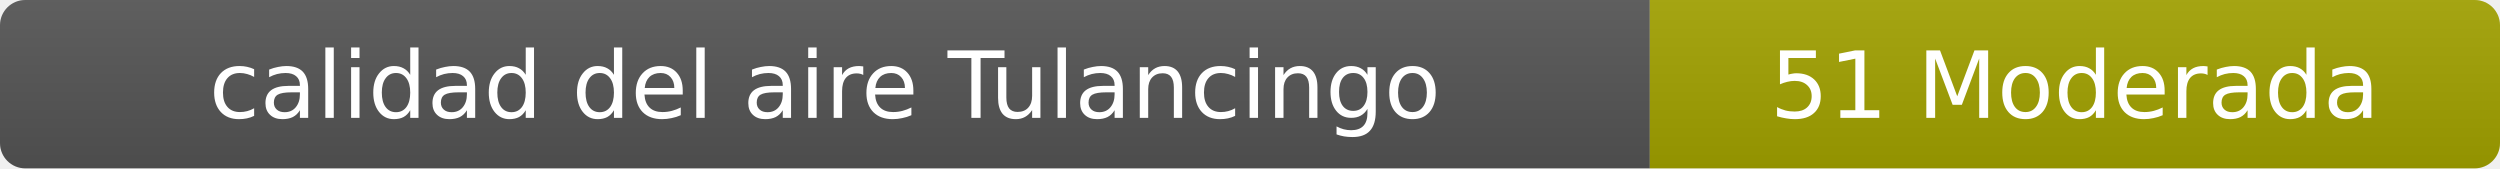
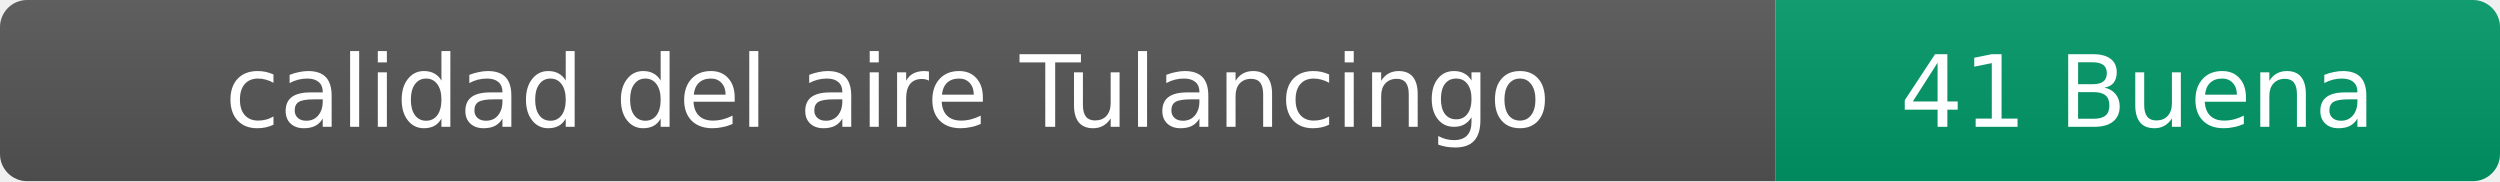
- <svg xmlns="http://www.w3.org/2000/svg" width="297" height="20" role="img" aria-label="calidad del aire: 51 Moderada">
+ <svg xmlns="http://www.w3.org/2000/svg" width="276" height="20" role="img" aria-label="calidad del aire: 41 Buena">
  <linearGradient id="s" x2="0" y2="100%">
    <stop offset="0" stop-color="#bbb" stop-opacity=".1" />
    <stop offset="1" stop-opacity=".1" />
  </linearGradient>
  <clipPath id="r">
-     <rect width="297" height="20" rx="3" fill="#fff" />
+     <rect width="276" height="20" rx="3" fill="#fff" />
  </clipPath>
  <g clip-path="url(#r)">
    <rect width="196" height="20" fill="#555" />
-     <rect x="196" width="101" height="20" fill="#a3a300" />
-     <rect width="297" height="20" fill="url(#s)" />
+     <rect x="196" width="80" height="20" fill="#009966" />
+     <rect width="276" height="20" fill="url(#s)" />
  </g>
  <g fill="#fff" text-anchor="middle" font-family="Verdana,Geneva,DejaVu Sans,sans-serif" font-size="11">
    <text x="98" y="14">calidad del aire Tulancingo</text>
-     <text x="246.5" y="14">51 Moderada</text>
+     <text x="236" y="14">41 Buena</text>
  </g>
</svg>
